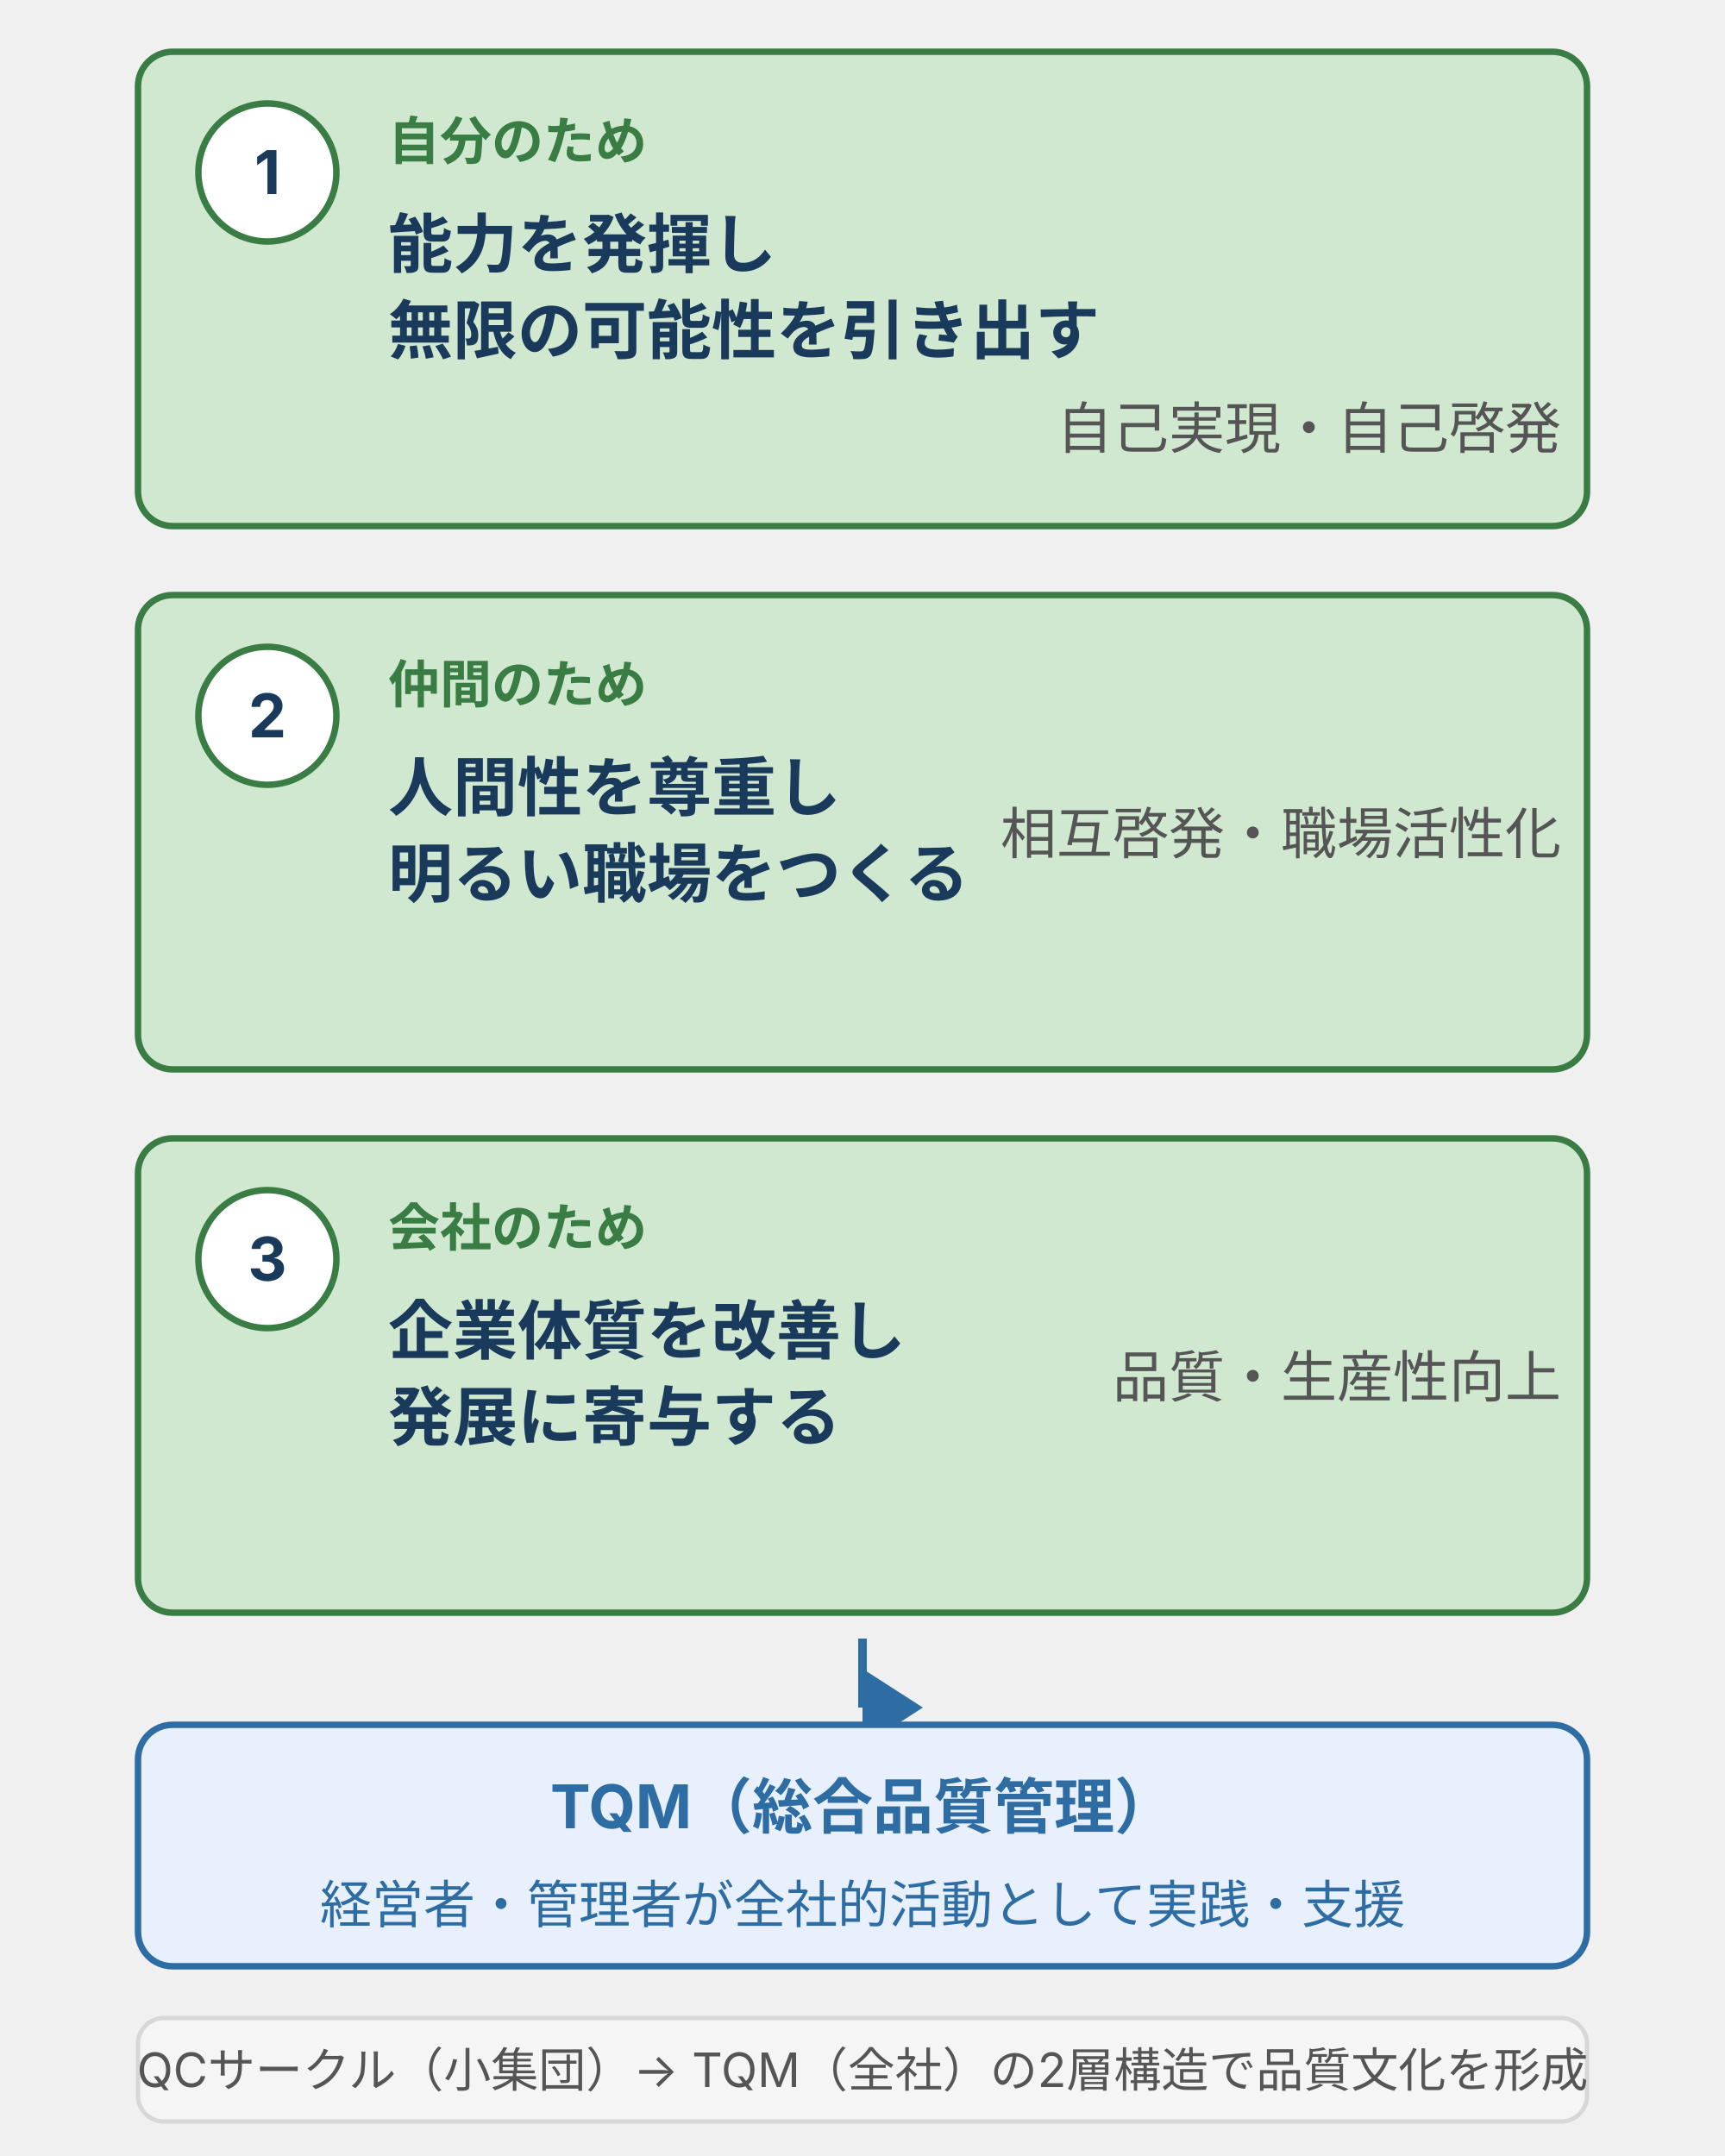
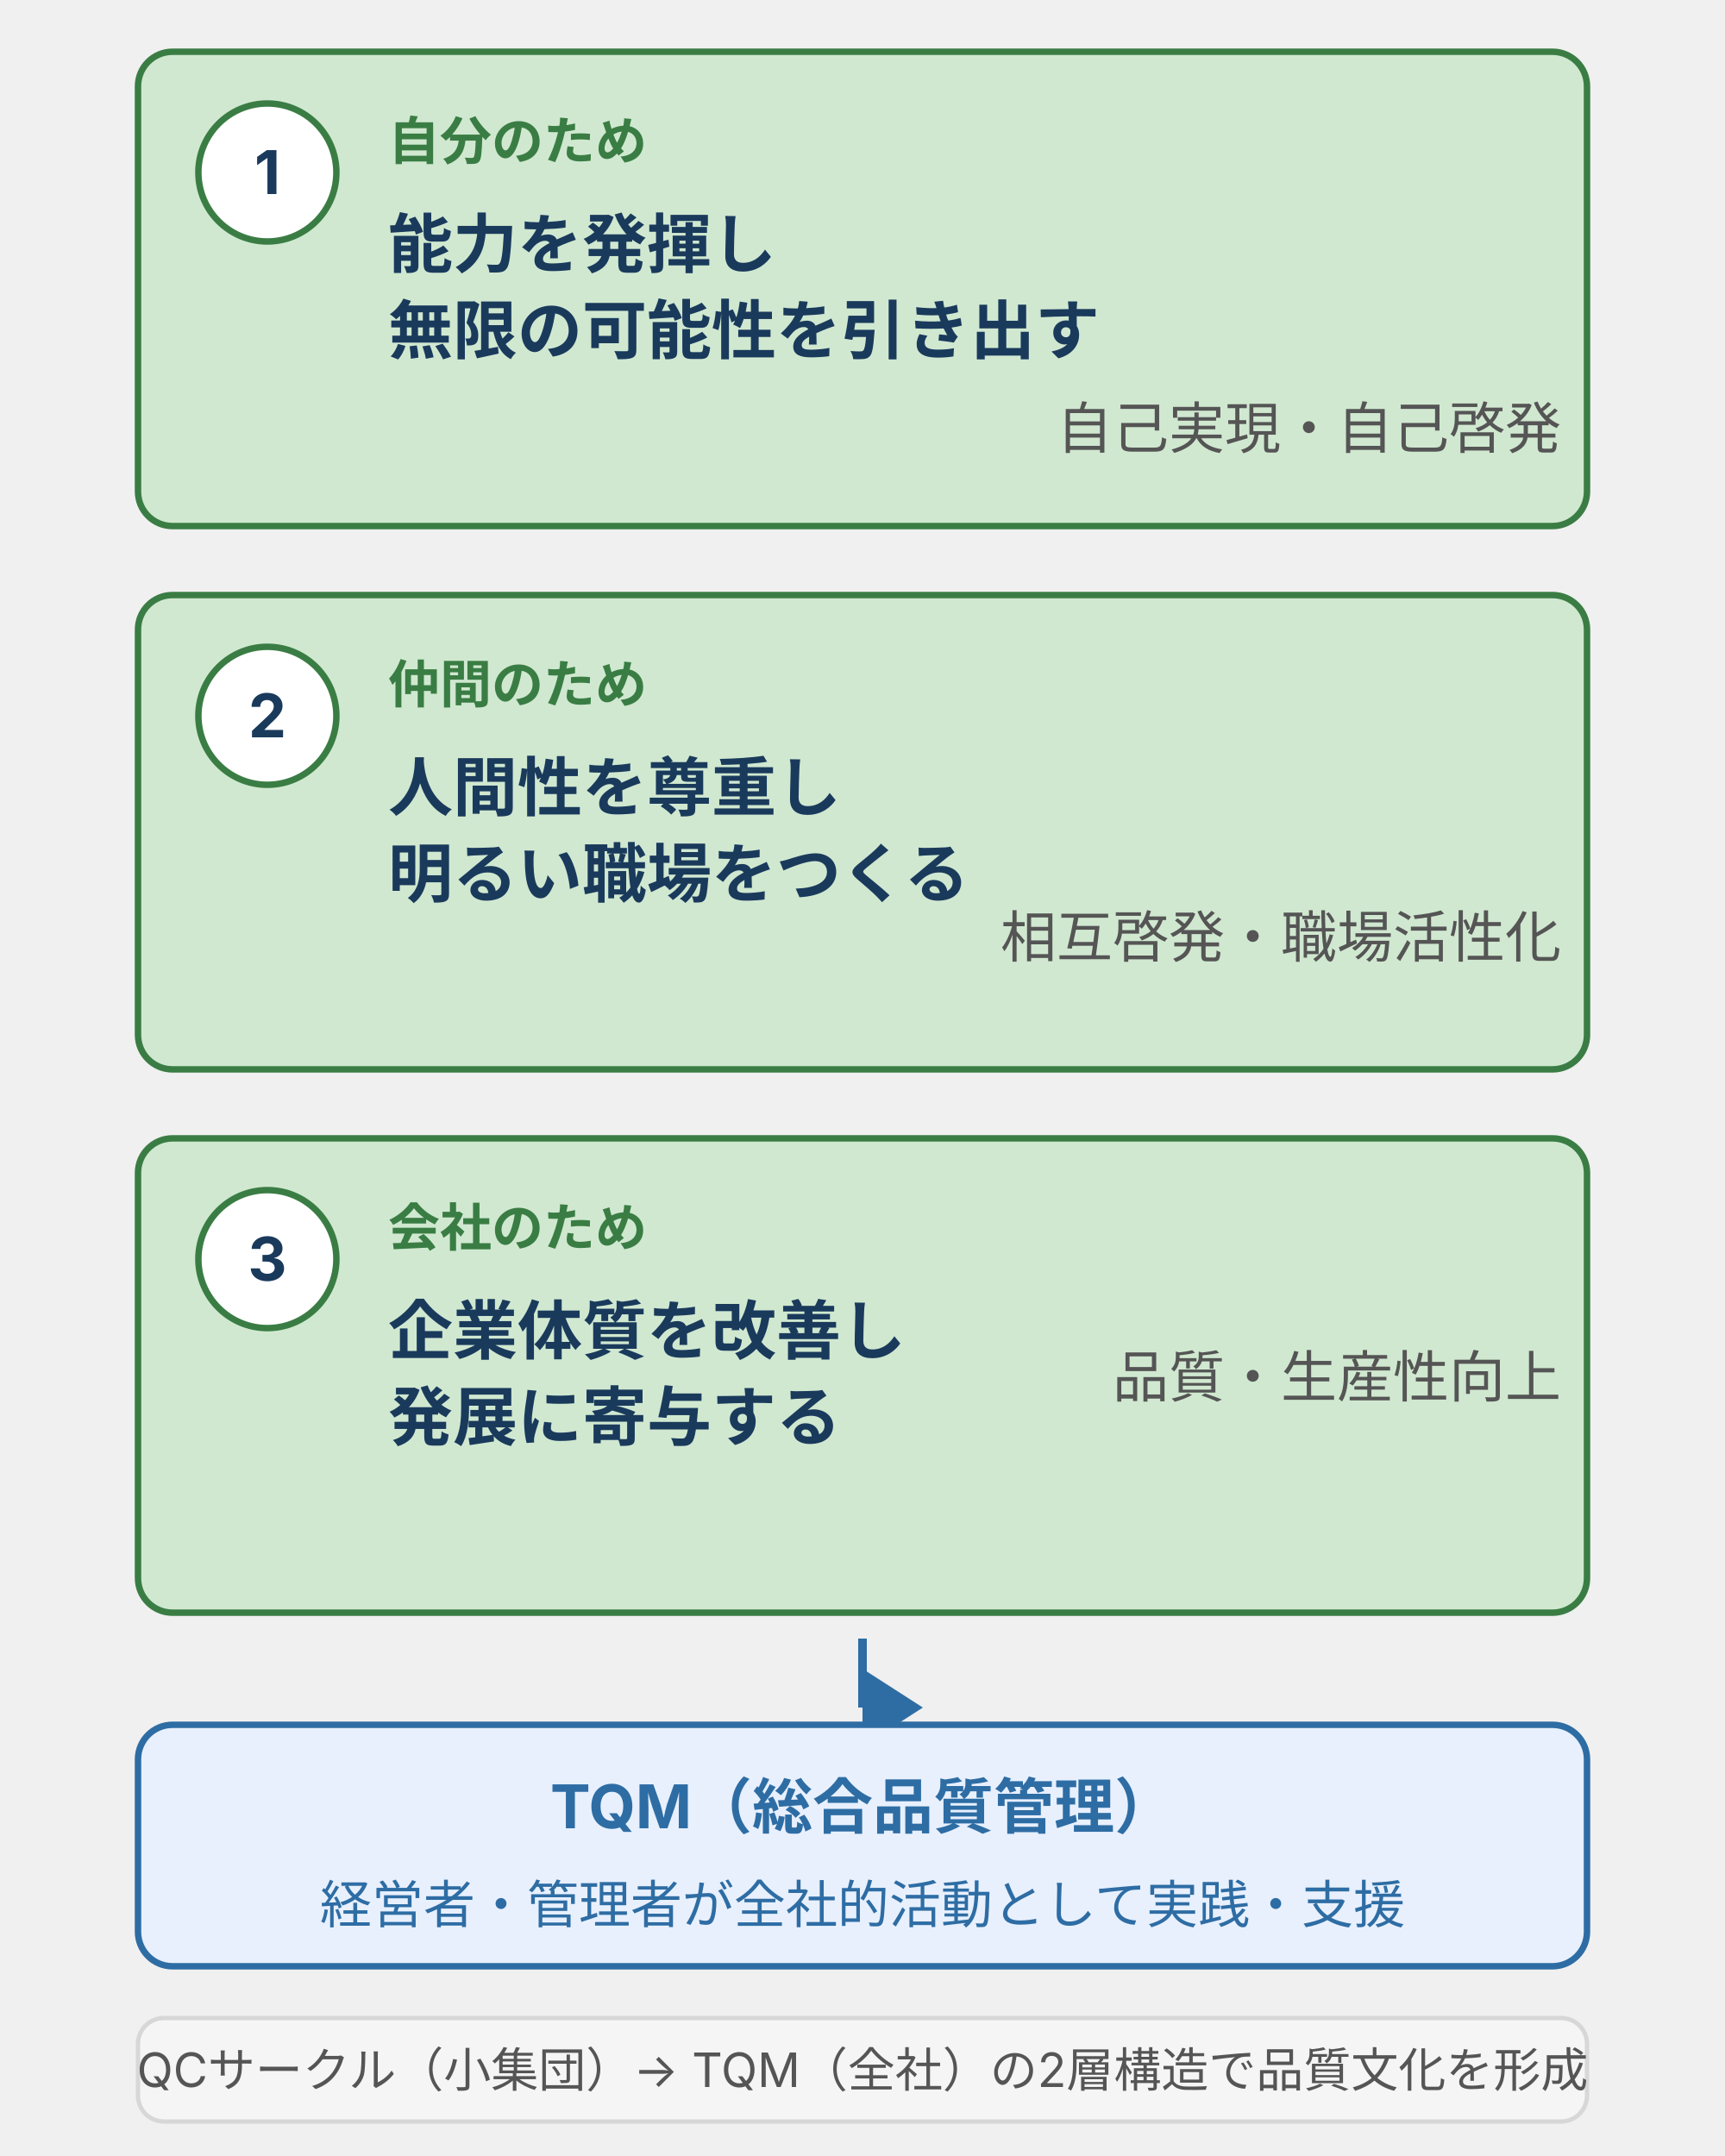
<svg xmlns="http://www.w3.org/2000/svg" viewBox="0 0 400 500" width="400" height="500" style="max-width:400px;width:100%" role="img" aria-label="QCサークル活動の3つの基本理念。自分のため・仲間のため・会社のため の3理念と、上位概念TQMの関係を示した図">
  <defs>
    <style>
      text { font-family: Inter, "Noto Sans JP", "Hiragino Kaku Gothic ProN", sans-serif; }
      .t-title  { font-size: 16px; font-weight: bold; fill: #1a3a5c; }
      .t-sub    { font-size: 12px; fill: #555; }
      .t-main   { font-size: 15px; font-weight: bold; fill: #1a3a5c; }
      .t-body   { font-size: 13px; fill: #555; }
      .t-tag    { font-size: 12px; font-weight: bold; fill: #3a7d44; }
      .t-num    { font-size: 14px; font-weight: bold; fill: #1a3a5c; }
      .t-brand  { font-size: 14px; font-weight: bold; fill: #2e6da4; }
      .t-brand-sub { font-size: 12px; fill: #2e6da4; }
      /* semantic colors */
      .box-positive { fill: #d0e8d0; stroke: #3a7d44; stroke-width: 1.5; }
      .box-brand    { fill: #e8f0fe; stroke: #2e6da4; stroke-width: 1.5; }
      .badge-positive { fill: #ffffff; stroke: #3a7d44; stroke-width: 1.5; }
      .divider { stroke: #3a7d44; stroke-width: 1; stroke-dasharray: 4 3; opacity: 0.5; }
    </style>
    <marker id="arrow-up" markerWidth="9" markerHeight="7" refX="4.5" refY="7" orient="auto">
      <polygon points="0,7 4.5,0 9,7" fill="#2e6da4" />
    </marker>
  </defs>
  <rect class="box-positive" x="32" y="12" width="336" height="110" rx="8" />
  <circle class="badge-positive" cx="62" cy="40" r="16" />
  <text class="t-num" x="62" y="45" text-anchor="middle">1</text>
  <text class="t-tag" x="90" y="37">自分のため</text>
  <text class="t-main" x="90" y="62">能力を発揮し</text>
  <text class="t-main" x="90" y="82">無限の可能性を引き出す</text>
  <text class="t-body" x="362" y="104" text-anchor="end">自己実現・自己啓発</text>
  <rect class="box-positive" x="32" y="138" width="336" height="110" rx="8" />
  <circle class="badge-positive" cx="62" cy="166" r="16" />
  <text class="t-num" x="62" y="171" text-anchor="middle">2</text>
  <text class="t-tag" x="90" y="163">仲間のため</text>
  <text class="t-main" x="90" y="188">人間性を尊重し</text>
  <text class="t-main" x="90" y="208">明るい職場をつくる</text>
-   <text class="t-body" x="362" y="198" text-anchor="end">相互啓発・職場活性化</text>
+   <text class="t-body" x="362" y="222" text-anchor="end">相互啓発・職場活性化</text>
  <rect class="box-positive" x="32" y="264" width="336" height="110" rx="8" />
  <circle class="badge-positive" cx="62" cy="292" r="16" />
  <text class="t-num" x="62" y="297" text-anchor="middle">3</text>
  <text class="t-tag" x="90" y="289">会社のため</text>
  <text class="t-main" x="90" y="314">企業体質を改善し</text>
  <text class="t-main" x="90" y="334">発展に寄与する</text>
  <text class="t-body" x="362" y="324" text-anchor="end">品質・生産性向上</text>
  <line x1="200" y1="380" x2="200" y2="396" stroke="#2e6da4" stroke-width="2" marker-end="url(#arrow-up)" />
  <rect class="box-brand" x="32" y="400" width="336" height="56" rx="8" />
  <text class="t-brand" x="200" y="424" text-anchor="middle">TQM（総合品質管理）</text>
  <text class="t-brand-sub" x="200" y="446" text-anchor="middle">経営者・管理者が全社的活動として実践・支援</text>
  <rect x="32" y="468" width="336" height="24" rx="6" fill="#f5f5f5" stroke="#d7d7d7" stroke-width="1" />
  <text font-size="11" fill="#555" x="200" y="484" text-anchor="middle" font-family="Inter, 'Noto Sans JP', 'Hiragino Kaku Gothic ProN', sans-serif">QCサークル（小集団）→ TQM（全社）の2層構造で品質文化を形成</text>
</svg>
